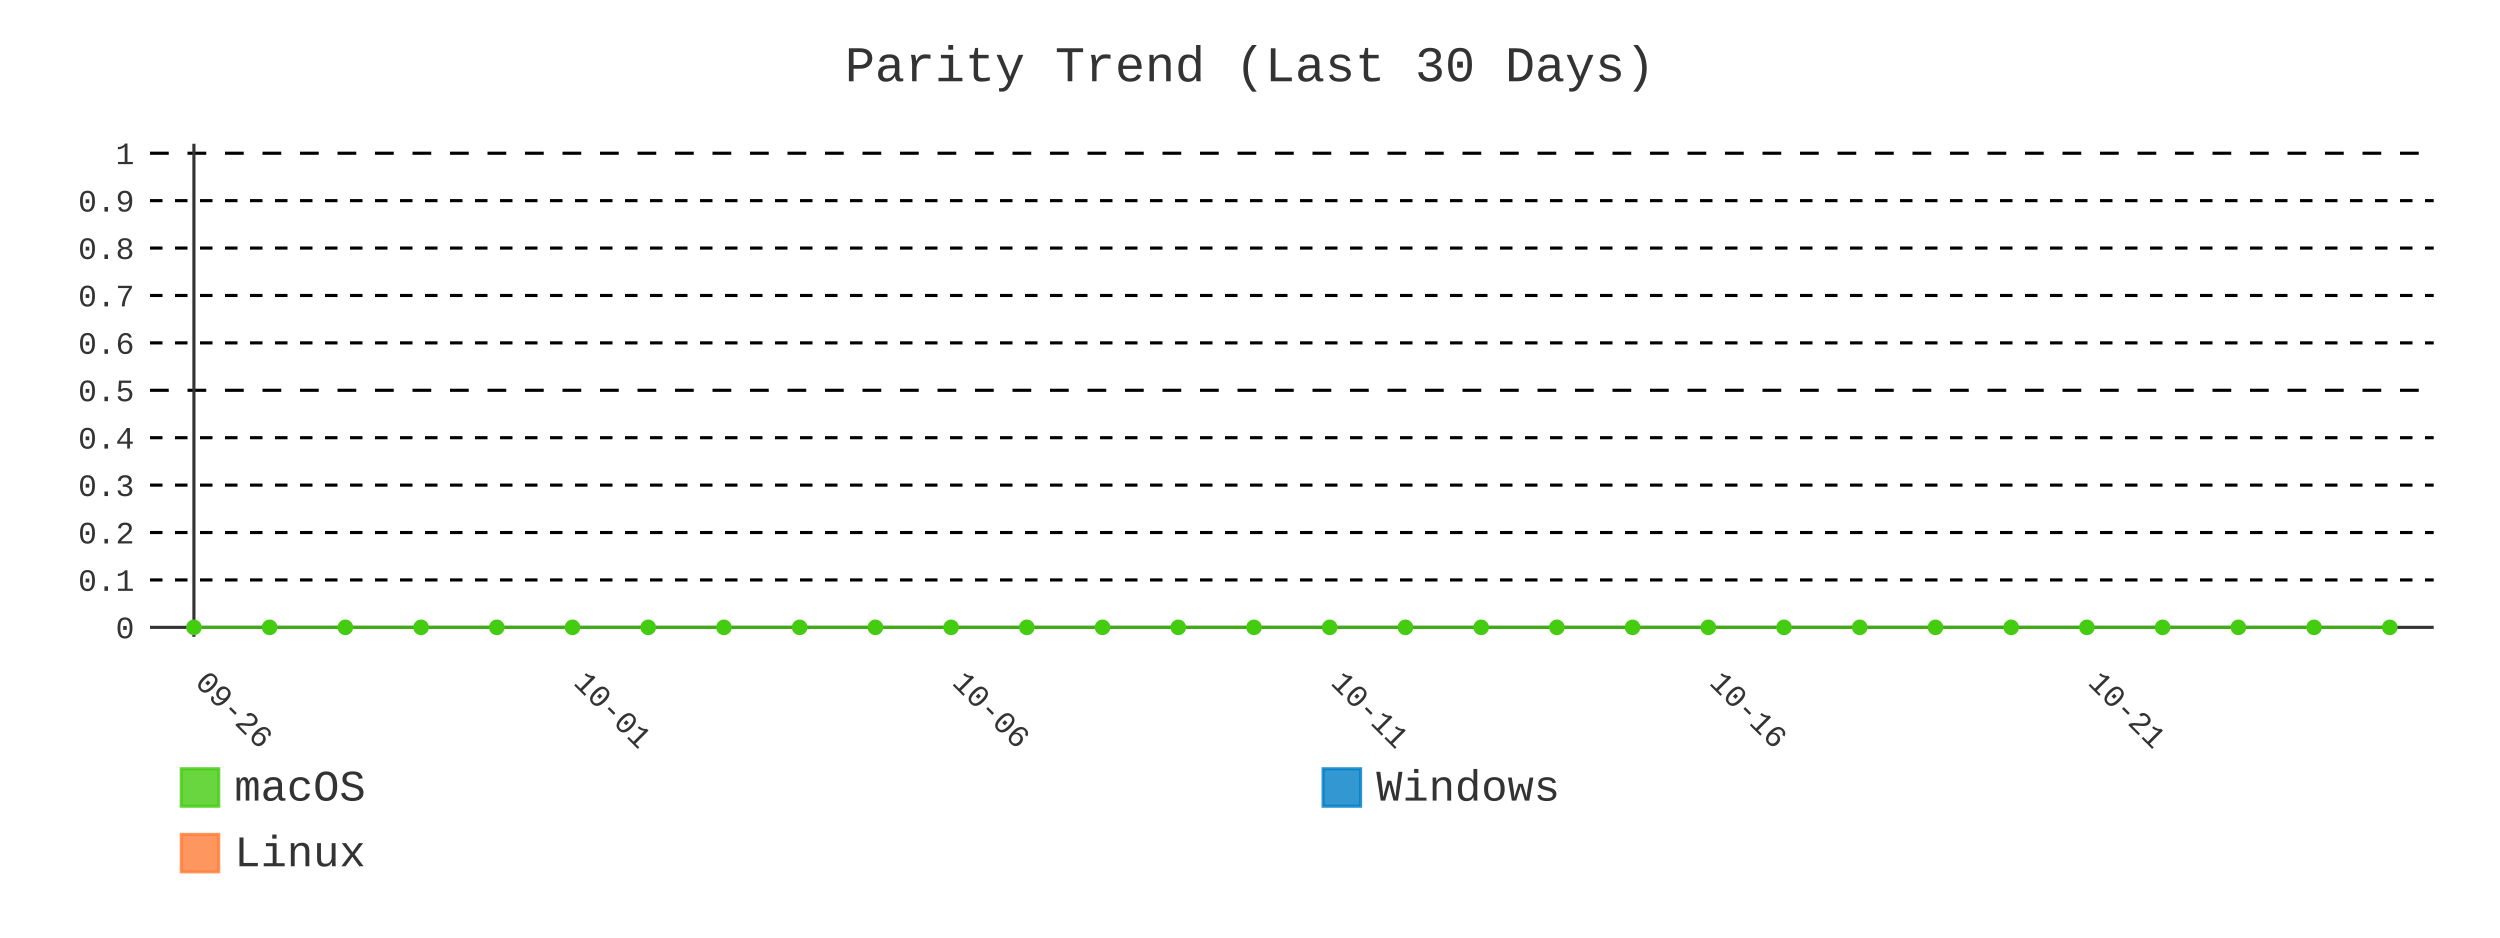
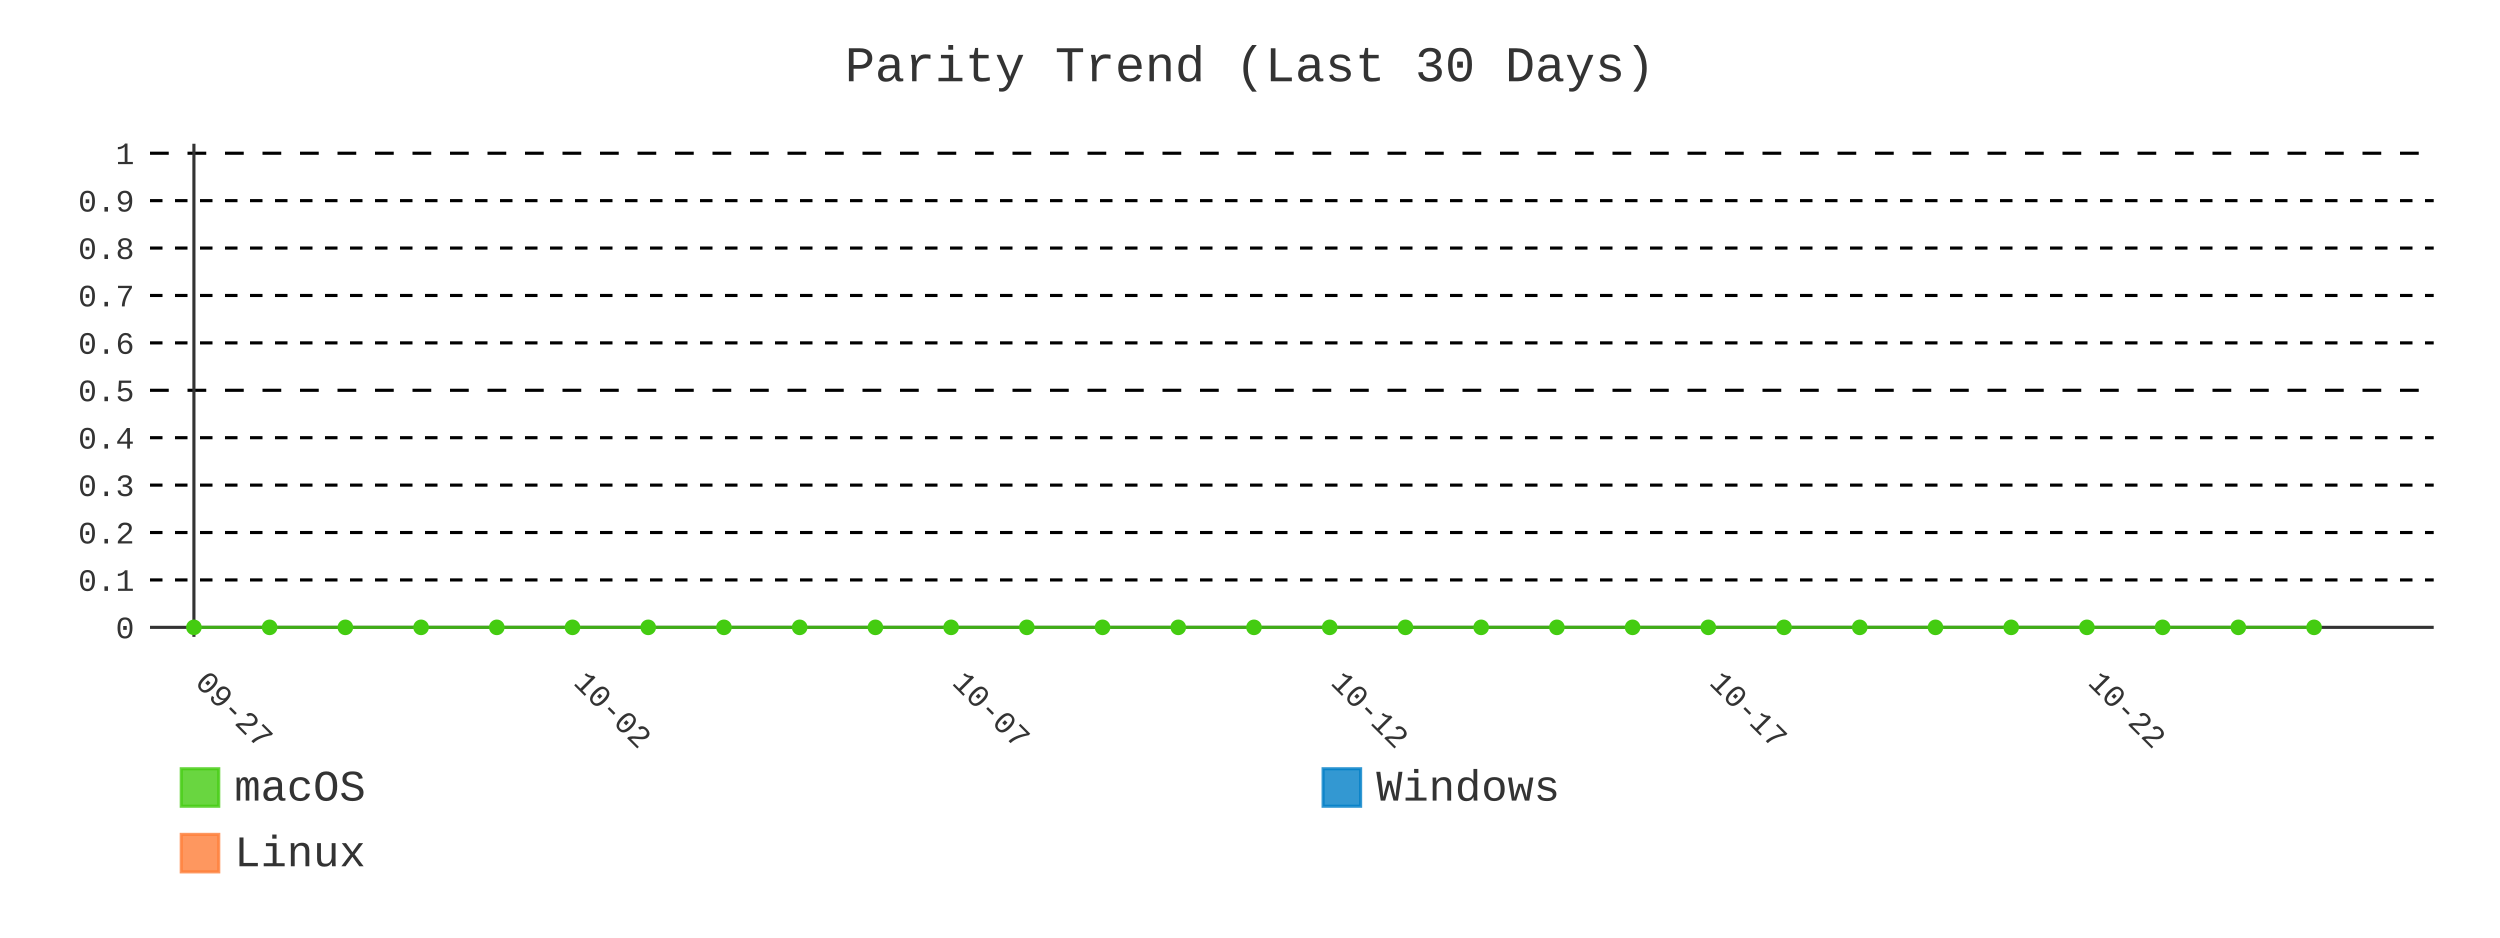
- <svg xmlns="http://www.w3.org/2000/svg" id="chart-9a25dbc2-9c6e-4a53-a975-2f86c9151e1a" class="pygal-chart" viewBox="0 0 800 300">
+ <svg xmlns="http://www.w3.org/2000/svg" id="chart-a96c4e62-0cb9-47b1-bbc6-840c72cba2e1" class="pygal-chart" viewBox="0 0 800 300">
  <defs>
-     <style type="text/css">#chart-9a25dbc2-9c6e-4a53-a975-2f86c9151e1a{-webkit-user-select:none;-webkit-font-smoothing:antialiased;font-family:Consolas,"Liberation Mono",Menlo,Courier,monospace}#chart-9a25dbc2-9c6e-4a53-a975-2f86c9151e1a .title{font-family:Consolas,"Liberation Mono",Menlo,Courier,monospace;font-size:16px}#chart-9a25dbc2-9c6e-4a53-a975-2f86c9151e1a .legends .legend text{font-family:Consolas,"Liberation Mono",Menlo,Courier,monospace;font-size:14px}#chart-9a25dbc2-9c6e-4a53-a975-2f86c9151e1a .axis text{font-family:Consolas,"Liberation Mono",Menlo,Courier,monospace;font-size:10px}#chart-9a25dbc2-9c6e-4a53-a975-2f86c9151e1a .axis text.major{font-family:Consolas,"Liberation Mono",Menlo,Courier,monospace;font-size:10px}#chart-9a25dbc2-9c6e-4a53-a975-2f86c9151e1a .text-overlay text.value{font-family:Consolas,"Liberation Mono",Menlo,Courier,monospace;font-size:16px}#chart-9a25dbc2-9c6e-4a53-a975-2f86c9151e1a .text-overlay text.label{font-family:Consolas,"Liberation Mono",Menlo,Courier,monospace;font-size:10px}#chart-9a25dbc2-9c6e-4a53-a975-2f86c9151e1a .tooltip{font-family:Consolas,"Liberation Mono",Menlo,Courier,monospace;font-size:14px}#chart-9a25dbc2-9c6e-4a53-a975-2f86c9151e1a text.no_data{font-family:Consolas,"Liberation Mono",Menlo,Courier,monospace;font-size:64px}
- #chart-9a25dbc2-9c6e-4a53-a975-2f86c9151e1a{background-color:transparent}#chart-9a25dbc2-9c6e-4a53-a975-2f86c9151e1a path,#chart-9a25dbc2-9c6e-4a53-a975-2f86c9151e1a line,#chart-9a25dbc2-9c6e-4a53-a975-2f86c9151e1a rect,#chart-9a25dbc2-9c6e-4a53-a975-2f86c9151e1a circle{-webkit-transition:400ms;-moz-transition:400ms;transition:400ms}#chart-9a25dbc2-9c6e-4a53-a975-2f86c9151e1a .graph &gt; .background{fill:transparent}#chart-9a25dbc2-9c6e-4a53-a975-2f86c9151e1a .plot &gt; .background{fill:transparent}#chart-9a25dbc2-9c6e-4a53-a975-2f86c9151e1a .graph{fill:#333}#chart-9a25dbc2-9c6e-4a53-a975-2f86c9151e1a text.no_data{fill:#333}#chart-9a25dbc2-9c6e-4a53-a975-2f86c9151e1a .title{fill:#333}#chart-9a25dbc2-9c6e-4a53-a975-2f86c9151e1a .legends .legend text{fill:#333}#chart-9a25dbc2-9c6e-4a53-a975-2f86c9151e1a .legends .legend:hover text{fill:#333}#chart-9a25dbc2-9c6e-4a53-a975-2f86c9151e1a .axis .line{stroke:#333}#chart-9a25dbc2-9c6e-4a53-a975-2f86c9151e1a .axis .guide.line{stroke:#666}#chart-9a25dbc2-9c6e-4a53-a975-2f86c9151e1a .axis .major.line{stroke:#333}#chart-9a25dbc2-9c6e-4a53-a975-2f86c9151e1a .axis text.major{fill:#333}#chart-9a25dbc2-9c6e-4a53-a975-2f86c9151e1a .axis.y .guides:hover .guide.line,#chart-9a25dbc2-9c6e-4a53-a975-2f86c9151e1a .line-graph .axis.x .guides:hover .guide.line,#chart-9a25dbc2-9c6e-4a53-a975-2f86c9151e1a .stackedline-graph .axis.x .guides:hover .guide.line,#chart-9a25dbc2-9c6e-4a53-a975-2f86c9151e1a .xy-graph .axis.x .guides:hover .guide.line{stroke:#333}#chart-9a25dbc2-9c6e-4a53-a975-2f86c9151e1a .axis .guides:hover text{fill:#333}#chart-9a25dbc2-9c6e-4a53-a975-2f86c9151e1a .reactive{fill-opacity:.8;stroke-opacity:.8;stroke-width:1}#chart-9a25dbc2-9c6e-4a53-a975-2f86c9151e1a .ci{stroke:#333}#chart-9a25dbc2-9c6e-4a53-a975-2f86c9151e1a .reactive.active,#chart-9a25dbc2-9c6e-4a53-a975-2f86c9151e1a .active .reactive{fill-opacity:.9;stroke-opacity:.9;stroke-width:4}#chart-9a25dbc2-9c6e-4a53-a975-2f86c9151e1a .ci .reactive.active{stroke-width:1.5}#chart-9a25dbc2-9c6e-4a53-a975-2f86c9151e1a .series text{fill:#333}#chart-9a25dbc2-9c6e-4a53-a975-2f86c9151e1a .tooltip rect{fill:transparent;stroke:#333;-webkit-transition:opacity 400ms;-moz-transition:opacity 400ms;transition:opacity 400ms}#chart-9a25dbc2-9c6e-4a53-a975-2f86c9151e1a .tooltip .label{fill:#333}#chart-9a25dbc2-9c6e-4a53-a975-2f86c9151e1a .tooltip .label{fill:#333}#chart-9a25dbc2-9c6e-4a53-a975-2f86c9151e1a .tooltip .legend{font-size:.8em;fill:#666}#chart-9a25dbc2-9c6e-4a53-a975-2f86c9151e1a .tooltip .x_label{font-size:.6em;fill:#333}#chart-9a25dbc2-9c6e-4a53-a975-2f86c9151e1a .tooltip .xlink{font-size:.5em;text-decoration:underline}#chart-9a25dbc2-9c6e-4a53-a975-2f86c9151e1a .tooltip .value{font-size:1.5em}#chart-9a25dbc2-9c6e-4a53-a975-2f86c9151e1a .bound{font-size:.5em}#chart-9a25dbc2-9c6e-4a53-a975-2f86c9151e1a .max-value{font-size:.75em;fill:#666}#chart-9a25dbc2-9c6e-4a53-a975-2f86c9151e1a .map-element{fill:transparent;stroke:#666 !important}#chart-9a25dbc2-9c6e-4a53-a975-2f86c9151e1a .map-element .reactive{fill-opacity:inherit;stroke-opacity:inherit}#chart-9a25dbc2-9c6e-4a53-a975-2f86c9151e1a .color-0,#chart-9a25dbc2-9c6e-4a53-a975-2f86c9151e1a .color-0 a:visited{stroke:#4c1;fill:#4c1}#chart-9a25dbc2-9c6e-4a53-a975-2f86c9151e1a .color-1,#chart-9a25dbc2-9c6e-4a53-a975-2f86c9151e1a .color-1 a:visited{stroke:#007ec6;fill:#007ec6}#chart-9a25dbc2-9c6e-4a53-a975-2f86c9151e1a .color-2,#chart-9a25dbc2-9c6e-4a53-a975-2f86c9151e1a .color-2 a:visited{stroke:#fe7d37;fill:#fe7d37}#chart-9a25dbc2-9c6e-4a53-a975-2f86c9151e1a .text-overlay .color-0 text{fill:black}#chart-9a25dbc2-9c6e-4a53-a975-2f86c9151e1a .text-overlay .color-1 text{fill:black}#chart-9a25dbc2-9c6e-4a53-a975-2f86c9151e1a .text-overlay .color-2 text{fill:black}#chart-9a25dbc2-9c6e-4a53-a975-2f86c9151e1a .series{stroke-width:2}#chart-9a25dbc2-9c6e-4a53-a975-2f86c9151e1a .series.serie-0{stroke-width:2}#chart-9a25dbc2-9c6e-4a53-a975-2f86c9151e1a .series.serie-1{stroke-width:2}#chart-9a25dbc2-9c6e-4a53-a975-2f86c9151e1a .series.serie-2{stroke-width:2}
- #chart-9a25dbc2-9c6e-4a53-a975-2f86c9151e1a text.no_data{text-anchor:middle}#chart-9a25dbc2-9c6e-4a53-a975-2f86c9151e1a .guide.line{fill:none}#chart-9a25dbc2-9c6e-4a53-a975-2f86c9151e1a .centered{text-anchor:middle}#chart-9a25dbc2-9c6e-4a53-a975-2f86c9151e1a .title{text-anchor:middle}#chart-9a25dbc2-9c6e-4a53-a975-2f86c9151e1a .legends .legend text{fill-opacity:1}#chart-9a25dbc2-9c6e-4a53-a975-2f86c9151e1a .axis.x text{text-anchor:middle}#chart-9a25dbc2-9c6e-4a53-a975-2f86c9151e1a .axis.x:not(.web) text[transform]{text-anchor:start}#chart-9a25dbc2-9c6e-4a53-a975-2f86c9151e1a .axis.x:not(.web) text[transform].backwards{text-anchor:end}#chart-9a25dbc2-9c6e-4a53-a975-2f86c9151e1a .axis.y text{text-anchor:end}#chart-9a25dbc2-9c6e-4a53-a975-2f86c9151e1a .axis.y text[transform].backwards{text-anchor:start}#chart-9a25dbc2-9c6e-4a53-a975-2f86c9151e1a .axis.y2 text{text-anchor:start}#chart-9a25dbc2-9c6e-4a53-a975-2f86c9151e1a .axis.y2 text[transform].backwards{text-anchor:end}#chart-9a25dbc2-9c6e-4a53-a975-2f86c9151e1a .axis .guide.line{stroke-dasharray:4,4;stroke:black}#chart-9a25dbc2-9c6e-4a53-a975-2f86c9151e1a .axis .major.guide.line{stroke-dasharray:6,6;stroke:black}#chart-9a25dbc2-9c6e-4a53-a975-2f86c9151e1a .horizontal .axis.y .guide.line,#chart-9a25dbc2-9c6e-4a53-a975-2f86c9151e1a .horizontal .axis.y2 .guide.line,#chart-9a25dbc2-9c6e-4a53-a975-2f86c9151e1a .vertical .axis.x .guide.line{opacity:0}#chart-9a25dbc2-9c6e-4a53-a975-2f86c9151e1a .horizontal .axis.always_show .guide.line,#chart-9a25dbc2-9c6e-4a53-a975-2f86c9151e1a .vertical .axis.always_show .guide.line{opacity:1 !important}#chart-9a25dbc2-9c6e-4a53-a975-2f86c9151e1a .axis.y .guides:hover .guide.line,#chart-9a25dbc2-9c6e-4a53-a975-2f86c9151e1a .axis.y2 .guides:hover .guide.line,#chart-9a25dbc2-9c6e-4a53-a975-2f86c9151e1a .axis.x .guides:hover .guide.line{opacity:1}#chart-9a25dbc2-9c6e-4a53-a975-2f86c9151e1a .axis .guides:hover text{opacity:1}#chart-9a25dbc2-9c6e-4a53-a975-2f86c9151e1a .nofill{fill:none}#chart-9a25dbc2-9c6e-4a53-a975-2f86c9151e1a .subtle-fill{fill-opacity:.2}#chart-9a25dbc2-9c6e-4a53-a975-2f86c9151e1a .dot{stroke-width:1px;fill-opacity:1;stroke-opacity:1}#chart-9a25dbc2-9c6e-4a53-a975-2f86c9151e1a .dot.active{stroke-width:5px}#chart-9a25dbc2-9c6e-4a53-a975-2f86c9151e1a .dot.negative{fill:transparent}#chart-9a25dbc2-9c6e-4a53-a975-2f86c9151e1a text,#chart-9a25dbc2-9c6e-4a53-a975-2f86c9151e1a tspan{stroke:none !important}#chart-9a25dbc2-9c6e-4a53-a975-2f86c9151e1a .series text.active{opacity:1}#chart-9a25dbc2-9c6e-4a53-a975-2f86c9151e1a .tooltip rect{fill-opacity:.95;stroke-width:.5}#chart-9a25dbc2-9c6e-4a53-a975-2f86c9151e1a .tooltip text{fill-opacity:1}#chart-9a25dbc2-9c6e-4a53-a975-2f86c9151e1a .showable{visibility:hidden}#chart-9a25dbc2-9c6e-4a53-a975-2f86c9151e1a .showable.shown{visibility:visible}#chart-9a25dbc2-9c6e-4a53-a975-2f86c9151e1a .gauge-background{fill:rgba(229,229,229,1);stroke:none}#chart-9a25dbc2-9c6e-4a53-a975-2f86c9151e1a .bg-lines{stroke:transparent;stroke-width:2px}</style>
+     <style type="text/css">#chart-a96c4e62-0cb9-47b1-bbc6-840c72cba2e1{-webkit-user-select:none;-webkit-font-smoothing:antialiased;font-family:Consolas,"Liberation Mono",Menlo,Courier,monospace}#chart-a96c4e62-0cb9-47b1-bbc6-840c72cba2e1 .title{font-family:Consolas,"Liberation Mono",Menlo,Courier,monospace;font-size:16px}#chart-a96c4e62-0cb9-47b1-bbc6-840c72cba2e1 .legends .legend text{font-family:Consolas,"Liberation Mono",Menlo,Courier,monospace;font-size:14px}#chart-a96c4e62-0cb9-47b1-bbc6-840c72cba2e1 .axis text{font-family:Consolas,"Liberation Mono",Menlo,Courier,monospace;font-size:10px}#chart-a96c4e62-0cb9-47b1-bbc6-840c72cba2e1 .axis text.major{font-family:Consolas,"Liberation Mono",Menlo,Courier,monospace;font-size:10px}#chart-a96c4e62-0cb9-47b1-bbc6-840c72cba2e1 .text-overlay text.value{font-family:Consolas,"Liberation Mono",Menlo,Courier,monospace;font-size:16px}#chart-a96c4e62-0cb9-47b1-bbc6-840c72cba2e1 .text-overlay text.label{font-family:Consolas,"Liberation Mono",Menlo,Courier,monospace;font-size:10px}#chart-a96c4e62-0cb9-47b1-bbc6-840c72cba2e1 .tooltip{font-family:Consolas,"Liberation Mono",Menlo,Courier,monospace;font-size:14px}#chart-a96c4e62-0cb9-47b1-bbc6-840c72cba2e1 text.no_data{font-family:Consolas,"Liberation Mono",Menlo,Courier,monospace;font-size:64px}
+ #chart-a96c4e62-0cb9-47b1-bbc6-840c72cba2e1{background-color:transparent}#chart-a96c4e62-0cb9-47b1-bbc6-840c72cba2e1 path,#chart-a96c4e62-0cb9-47b1-bbc6-840c72cba2e1 line,#chart-a96c4e62-0cb9-47b1-bbc6-840c72cba2e1 rect,#chart-a96c4e62-0cb9-47b1-bbc6-840c72cba2e1 circle{-webkit-transition:400ms;-moz-transition:400ms;transition:400ms}#chart-a96c4e62-0cb9-47b1-bbc6-840c72cba2e1 .graph &gt; .background{fill:transparent}#chart-a96c4e62-0cb9-47b1-bbc6-840c72cba2e1 .plot &gt; .background{fill:transparent}#chart-a96c4e62-0cb9-47b1-bbc6-840c72cba2e1 .graph{fill:#333}#chart-a96c4e62-0cb9-47b1-bbc6-840c72cba2e1 text.no_data{fill:#333}#chart-a96c4e62-0cb9-47b1-bbc6-840c72cba2e1 .title{fill:#333}#chart-a96c4e62-0cb9-47b1-bbc6-840c72cba2e1 .legends .legend text{fill:#333}#chart-a96c4e62-0cb9-47b1-bbc6-840c72cba2e1 .legends .legend:hover text{fill:#333}#chart-a96c4e62-0cb9-47b1-bbc6-840c72cba2e1 .axis .line{stroke:#333}#chart-a96c4e62-0cb9-47b1-bbc6-840c72cba2e1 .axis .guide.line{stroke:#666}#chart-a96c4e62-0cb9-47b1-bbc6-840c72cba2e1 .axis .major.line{stroke:#333}#chart-a96c4e62-0cb9-47b1-bbc6-840c72cba2e1 .axis text.major{fill:#333}#chart-a96c4e62-0cb9-47b1-bbc6-840c72cba2e1 .axis.y .guides:hover .guide.line,#chart-a96c4e62-0cb9-47b1-bbc6-840c72cba2e1 .line-graph .axis.x .guides:hover .guide.line,#chart-a96c4e62-0cb9-47b1-bbc6-840c72cba2e1 .stackedline-graph .axis.x .guides:hover .guide.line,#chart-a96c4e62-0cb9-47b1-bbc6-840c72cba2e1 .xy-graph .axis.x .guides:hover .guide.line{stroke:#333}#chart-a96c4e62-0cb9-47b1-bbc6-840c72cba2e1 .axis .guides:hover text{fill:#333}#chart-a96c4e62-0cb9-47b1-bbc6-840c72cba2e1 .reactive{fill-opacity:.8;stroke-opacity:.8;stroke-width:1}#chart-a96c4e62-0cb9-47b1-bbc6-840c72cba2e1 .ci{stroke:#333}#chart-a96c4e62-0cb9-47b1-bbc6-840c72cba2e1 .reactive.active,#chart-a96c4e62-0cb9-47b1-bbc6-840c72cba2e1 .active .reactive{fill-opacity:.9;stroke-opacity:.9;stroke-width:4}#chart-a96c4e62-0cb9-47b1-bbc6-840c72cba2e1 .ci .reactive.active{stroke-width:1.5}#chart-a96c4e62-0cb9-47b1-bbc6-840c72cba2e1 .series text{fill:#333}#chart-a96c4e62-0cb9-47b1-bbc6-840c72cba2e1 .tooltip rect{fill:transparent;stroke:#333;-webkit-transition:opacity 400ms;-moz-transition:opacity 400ms;transition:opacity 400ms}#chart-a96c4e62-0cb9-47b1-bbc6-840c72cba2e1 .tooltip .label{fill:#333}#chart-a96c4e62-0cb9-47b1-bbc6-840c72cba2e1 .tooltip .label{fill:#333}#chart-a96c4e62-0cb9-47b1-bbc6-840c72cba2e1 .tooltip .legend{font-size:.8em;fill:#666}#chart-a96c4e62-0cb9-47b1-bbc6-840c72cba2e1 .tooltip .x_label{font-size:.6em;fill:#333}#chart-a96c4e62-0cb9-47b1-bbc6-840c72cba2e1 .tooltip .xlink{font-size:.5em;text-decoration:underline}#chart-a96c4e62-0cb9-47b1-bbc6-840c72cba2e1 .tooltip .value{font-size:1.5em}#chart-a96c4e62-0cb9-47b1-bbc6-840c72cba2e1 .bound{font-size:.5em}#chart-a96c4e62-0cb9-47b1-bbc6-840c72cba2e1 .max-value{font-size:.75em;fill:#666}#chart-a96c4e62-0cb9-47b1-bbc6-840c72cba2e1 .map-element{fill:transparent;stroke:#666 !important}#chart-a96c4e62-0cb9-47b1-bbc6-840c72cba2e1 .map-element .reactive{fill-opacity:inherit;stroke-opacity:inherit}#chart-a96c4e62-0cb9-47b1-bbc6-840c72cba2e1 .color-0,#chart-a96c4e62-0cb9-47b1-bbc6-840c72cba2e1 .color-0 a:visited{stroke:#4c1;fill:#4c1}#chart-a96c4e62-0cb9-47b1-bbc6-840c72cba2e1 .color-1,#chart-a96c4e62-0cb9-47b1-bbc6-840c72cba2e1 .color-1 a:visited{stroke:#007ec6;fill:#007ec6}#chart-a96c4e62-0cb9-47b1-bbc6-840c72cba2e1 .color-2,#chart-a96c4e62-0cb9-47b1-bbc6-840c72cba2e1 .color-2 a:visited{stroke:#fe7d37;fill:#fe7d37}#chart-a96c4e62-0cb9-47b1-bbc6-840c72cba2e1 .text-overlay .color-0 text{fill:black}#chart-a96c4e62-0cb9-47b1-bbc6-840c72cba2e1 .text-overlay .color-1 text{fill:black}#chart-a96c4e62-0cb9-47b1-bbc6-840c72cba2e1 .text-overlay .color-2 text{fill:black}#chart-a96c4e62-0cb9-47b1-bbc6-840c72cba2e1 .series{stroke-width:2}#chart-a96c4e62-0cb9-47b1-bbc6-840c72cba2e1 .series.serie-0{stroke-width:2}#chart-a96c4e62-0cb9-47b1-bbc6-840c72cba2e1 .series.serie-1{stroke-width:2}#chart-a96c4e62-0cb9-47b1-bbc6-840c72cba2e1 .series.serie-2{stroke-width:2}
+ #chart-a96c4e62-0cb9-47b1-bbc6-840c72cba2e1 text.no_data{text-anchor:middle}#chart-a96c4e62-0cb9-47b1-bbc6-840c72cba2e1 .guide.line{fill:none}#chart-a96c4e62-0cb9-47b1-bbc6-840c72cba2e1 .centered{text-anchor:middle}#chart-a96c4e62-0cb9-47b1-bbc6-840c72cba2e1 .title{text-anchor:middle}#chart-a96c4e62-0cb9-47b1-bbc6-840c72cba2e1 .legends .legend text{fill-opacity:1}#chart-a96c4e62-0cb9-47b1-bbc6-840c72cba2e1 .axis.x text{text-anchor:middle}#chart-a96c4e62-0cb9-47b1-bbc6-840c72cba2e1 .axis.x:not(.web) text[transform]{text-anchor:start}#chart-a96c4e62-0cb9-47b1-bbc6-840c72cba2e1 .axis.x:not(.web) text[transform].backwards{text-anchor:end}#chart-a96c4e62-0cb9-47b1-bbc6-840c72cba2e1 .axis.y text{text-anchor:end}#chart-a96c4e62-0cb9-47b1-bbc6-840c72cba2e1 .axis.y text[transform].backwards{text-anchor:start}#chart-a96c4e62-0cb9-47b1-bbc6-840c72cba2e1 .axis.y2 text{text-anchor:start}#chart-a96c4e62-0cb9-47b1-bbc6-840c72cba2e1 .axis.y2 text[transform].backwards{text-anchor:end}#chart-a96c4e62-0cb9-47b1-bbc6-840c72cba2e1 .axis .guide.line{stroke-dasharray:4,4;stroke:black}#chart-a96c4e62-0cb9-47b1-bbc6-840c72cba2e1 .axis .major.guide.line{stroke-dasharray:6,6;stroke:black}#chart-a96c4e62-0cb9-47b1-bbc6-840c72cba2e1 .horizontal .axis.y .guide.line,#chart-a96c4e62-0cb9-47b1-bbc6-840c72cba2e1 .horizontal .axis.y2 .guide.line,#chart-a96c4e62-0cb9-47b1-bbc6-840c72cba2e1 .vertical .axis.x .guide.line{opacity:0}#chart-a96c4e62-0cb9-47b1-bbc6-840c72cba2e1 .horizontal .axis.always_show .guide.line,#chart-a96c4e62-0cb9-47b1-bbc6-840c72cba2e1 .vertical .axis.always_show .guide.line{opacity:1 !important}#chart-a96c4e62-0cb9-47b1-bbc6-840c72cba2e1 .axis.y .guides:hover .guide.line,#chart-a96c4e62-0cb9-47b1-bbc6-840c72cba2e1 .axis.y2 .guides:hover .guide.line,#chart-a96c4e62-0cb9-47b1-bbc6-840c72cba2e1 .axis.x .guides:hover .guide.line{opacity:1}#chart-a96c4e62-0cb9-47b1-bbc6-840c72cba2e1 .axis .guides:hover text{opacity:1}#chart-a96c4e62-0cb9-47b1-bbc6-840c72cba2e1 .nofill{fill:none}#chart-a96c4e62-0cb9-47b1-bbc6-840c72cba2e1 .subtle-fill{fill-opacity:.2}#chart-a96c4e62-0cb9-47b1-bbc6-840c72cba2e1 .dot{stroke-width:1px;fill-opacity:1;stroke-opacity:1}#chart-a96c4e62-0cb9-47b1-bbc6-840c72cba2e1 .dot.active{stroke-width:5px}#chart-a96c4e62-0cb9-47b1-bbc6-840c72cba2e1 .dot.negative{fill:transparent}#chart-a96c4e62-0cb9-47b1-bbc6-840c72cba2e1 text,#chart-a96c4e62-0cb9-47b1-bbc6-840c72cba2e1 tspan{stroke:none !important}#chart-a96c4e62-0cb9-47b1-bbc6-840c72cba2e1 .series text.active{opacity:1}#chart-a96c4e62-0cb9-47b1-bbc6-840c72cba2e1 .tooltip rect{fill-opacity:.95;stroke-width:.5}#chart-a96c4e62-0cb9-47b1-bbc6-840c72cba2e1 .tooltip text{fill-opacity:1}#chart-a96c4e62-0cb9-47b1-bbc6-840c72cba2e1 .showable{visibility:hidden}#chart-a96c4e62-0cb9-47b1-bbc6-840c72cba2e1 .showable.shown{visibility:visible}#chart-a96c4e62-0cb9-47b1-bbc6-840c72cba2e1 .gauge-background{fill:rgba(229,229,229,1);stroke:none}#chart-a96c4e62-0cb9-47b1-bbc6-840c72cba2e1 .bg-lines{stroke:transparent;stroke-width:2px}</style>
  </defs>
  <g class="graph line-graph vertical">
    <rect x="0" y="0" width="800" height="300" class="background" />
    <g transform="translate(48, 46)" class="plot">
      <rect x="0" y="0" width="730.787" height="157.787" class="background" />
      <g class="axis y always_show">
        <g class="guides">
          <path d="M0 154.752 h730.787" class="axis major line" />
          <text x="-5" y="158.252" class="major">0</text>
        </g>
        <g class="guides">
          <path d="M0 139.581 h730.787" class="guide line" />
          <text x="-5" y="143.081" class="">0.1</text>
        </g>
        <g class="guides">
          <path d="M0 124.409 h730.787" class="guide line" />
          <text x="-5" y="127.909" class="">0.2</text>
        </g>
        <g class="guides">
          <path d="M0 109.237 h730.787" class="guide line" />
          <text x="-5" y="112.737" class="">0.3</text>
        </g>
        <g class="guides">
          <path d="M0 94.065 h730.787" class="guide line" />
          <text x="-5" y="97.565" class="">0.4</text>
        </g>
        <g class="guides">
          <path d="M0 78.893 h730.787" class="major guide line" />
          <text x="-5" y="82.393" class="major">0.5</text>
        </g>
        <g class="guides">
          <path d="M0 63.722 h730.787" class="guide line" />
          <text x="-5" y="67.222" class="">0.6</text>
        </g>
        <g class="guides">
          <path d="M0 48.55 h730.787" class="guide line" />
          <text x="-5" y="52.05" class="">0.7</text>
        </g>
        <g class="guides">
          <path d="M0 33.378 h730.787" class="guide line" />
          <text x="-5" y="36.878" class="">0.8</text>
        </g>
        <g class="guides">
          <path d="M0 18.206 h730.787" class="guide line" />
          <text x="-5" y="21.706" class="">0.9</text>
        </g>
        <g class="guides">
          <path d="M0 3.034 h730.787" class="major guide line" />
          <text x="-5" y="6.534" class="major">1</text>
        </g>
      </g>
      <g class="axis x">
        <g class="guides">
          <path d="M14.054 0 v157.787" class="major line" />
-           <text x="14.054" y="172.787" class="major" transform="rotate(45 14.05359 172.7868)">09-26</text>
+           <text x="14.054" y="172.787" class="major" transform="rotate(45 14.05359 172.7868)">09-27</text>
        </g>
        <g class="guides">
          <path d="M135.205 0 v157.787" class="major guide line" />
-           <text x="135.205" y="172.787" class="major" transform="rotate(45 135.2052 172.7868)">10-01</text>
+           <text x="135.205" y="172.787" class="major" transform="rotate(45 135.2052 172.7868)">10-02</text>
        </g>
        <g class="guides">
          <path d="M256.357 0 v157.787" class="major guide line" />
-           <text x="256.357" y="172.787" class="major" transform="rotate(45 256.3569 172.7868)">10-06</text>
+           <text x="256.357" y="172.787" class="major" transform="rotate(45 256.3569 172.7868)">10-07</text>
        </g>
        <g class="guides">
          <path d="M377.509 0 v157.787" class="major guide line" />
-           <text x="377.509" y="172.787" class="major" transform="rotate(45 377.5086 172.7868)">10-11</text>
+           <text x="377.509" y="172.787" class="major" transform="rotate(45 377.5086 172.7868)">10-12</text>
        </g>
        <g class="guides">
          <path d="M498.66 0 v157.787" class="major guide line" />
-           <text x="498.66" y="172.787" class="major" transform="rotate(45 498.6602 172.7868)">10-16</text>
+           <text x="498.66" y="172.787" class="major" transform="rotate(45 498.6602 172.7868)">10-17</text>
        </g>
        <g class="guides">
          <path d="M619.812 0 v157.787" class="major guide line" />
-           <text x="619.812" y="172.787" class="major" transform="rotate(45 619.8119 172.7868)">10-21</text>
+           <text x="619.812" y="172.787" class="major" transform="rotate(45 619.8119 172.7868)">10-22</text>
        </g>
      </g>
      <g class="series serie-0 color-0">
-         <path d="M14.054 154.752 L38.284 154.752 62.514 154.752 86.745 154.752 110.975 154.752 135.205 154.752 159.436 154.752 183.666 154.752 207.896 154.752 232.127 154.752 256.357 154.752 280.587 154.752 304.818 154.752 329.048 154.752 353.278 154.752 377.509 154.752 401.739 154.752 425.969 154.752 450.2 154.752 474.43 154.752 498.66 154.752 522.891 154.752 547.121 154.752 571.351 154.752 595.582 154.752 619.812 154.752 644.042 154.752 668.273 154.752 692.503 154.752 716.733 154.752" class="line reactive nofill" />
+         <path d="M14.054 154.752 L38.284 154.752 62.514 154.752 86.745 154.752 110.975 154.752 135.205 154.752 159.436 154.752 183.666 154.752 207.896 154.752 232.127 154.752 256.357 154.752 280.587 154.752 304.818 154.752 329.048 154.752 353.278 154.752 377.509 154.752 401.739 154.752 425.969 154.752 450.2 154.752 474.43 154.752 498.66 154.752 522.891 154.752 547.121 154.752 571.351 154.752 595.582 154.752 619.812 154.752 644.042 154.752 668.273 154.752 692.503 154.752" class="line reactive nofill" />
      </g>
      <g class="series serie-1 color-1" />
      <g class="series serie-2 color-2" />
    </g>
    <g class="titles">
      <text x="400.0" y="26" class="title plot_title">Parity Trend (Last 30 Days)</text>
    </g>
    <g transform="translate(48, 46)" class="plot overlay">
      <g class="series serie-0 color-0">
        <g class="dots">
          <circle cx="14.054" cy="154.752" r="2" class="dot reactive tooltip-trigger" />
        </g>
        <g class="dots">
          <circle cx="38.284" cy="154.752" r="2" class="dot reactive tooltip-trigger" />
        </g>
        <g class="dots">
          <circle cx="62.514" cy="154.752" r="2" class="dot reactive tooltip-trigger" />
        </g>
        <g class="dots">
          <circle cx="86.745" cy="154.752" r="2" class="dot reactive tooltip-trigger" />
        </g>
        <g class="dots">
          <circle cx="110.975" cy="154.752" r="2" class="dot reactive tooltip-trigger" />
        </g>
        <g class="dots">
          <circle cx="135.205" cy="154.752" r="2" class="dot reactive tooltip-trigger" />
        </g>
        <g class="dots">
          <circle cx="159.436" cy="154.752" r="2" class="dot reactive tooltip-trigger" />
        </g>
        <g class="dots">
          <circle cx="183.666" cy="154.752" r="2" class="dot reactive tooltip-trigger" />
        </g>
        <g class="dots">
          <circle cx="207.896" cy="154.752" r="2" class="dot reactive tooltip-trigger" />
        </g>
        <g class="dots">
          <circle cx="232.127" cy="154.752" r="2" class="dot reactive tooltip-trigger" />
        </g>
        <g class="dots">
          <circle cx="256.357" cy="154.752" r="2" class="dot reactive tooltip-trigger" />
        </g>
        <g class="dots">
          <circle cx="280.587" cy="154.752" r="2" class="dot reactive tooltip-trigger" />
        </g>
        <g class="dots">
          <circle cx="304.818" cy="154.752" r="2" class="dot reactive tooltip-trigger" />
        </g>
        <g class="dots">
          <circle cx="329.048" cy="154.752" r="2" class="dot reactive tooltip-trigger" />
        </g>
        <g class="dots">
          <circle cx="353.278" cy="154.752" r="2" class="dot reactive tooltip-trigger" />
        </g>
        <g class="dots">
          <circle cx="377.509" cy="154.752" r="2" class="dot reactive tooltip-trigger" />
        </g>
        <g class="dots">
          <circle cx="401.739" cy="154.752" r="2" class="dot reactive tooltip-trigger" />
        </g>
        <g class="dots">
          <circle cx="425.969" cy="154.752" r="2" class="dot reactive tooltip-trigger" />
        </g>
        <g class="dots">
          <circle cx="450.2" cy="154.752" r="2" class="dot reactive tooltip-trigger" />
        </g>
        <g class="dots">
          <circle cx="474.43" cy="154.752" r="2" class="dot reactive tooltip-trigger" />
        </g>
        <g class="dots">
          <circle cx="498.66" cy="154.752" r="2" class="dot reactive tooltip-trigger" />
        </g>
        <g class="dots">
          <circle cx="522.891" cy="154.752" r="2" class="dot reactive tooltip-trigger" />
        </g>
        <g class="dots">
          <circle cx="547.121" cy="154.752" r="2" class="dot reactive tooltip-trigger" />
        </g>
        <g class="dots">
          <circle cx="571.351" cy="154.752" r="2" class="dot reactive tooltip-trigger" />
        </g>
        <g class="dots">
          <circle cx="595.582" cy="154.752" r="2" class="dot reactive tooltip-trigger" />
        </g>
        <g class="dots">
          <circle cx="619.812" cy="154.752" r="2" class="dot reactive tooltip-trigger" />
        </g>
        <g class="dots">
          <circle cx="644.042" cy="154.752" r="2" class="dot reactive tooltip-trigger" />
        </g>
        <g class="dots">
          <circle cx="668.273" cy="154.752" r="2" class="dot reactive tooltip-trigger" />
        </g>
        <g class="dots">
          <circle cx="692.503" cy="154.752" r="2" class="dot reactive tooltip-trigger" />
-         </g>
-         <g class="dots">
-           <circle cx="716.733" cy="154.752" r="2" class="dot reactive tooltip-trigger" />
        </g>
      </g>
      <g class="series serie-1 color-1" />
      <g class="series serie-2 color-2" />
    </g>
    <g transform="translate(48, 46)" class="plot text-overlay">
      <g class="series serie-0 color-0" />
      <g class="series serie-1 color-1" />
      <g class="series serie-2 color-2" />
    </g>
    <g transform="translate(48, 46)" class="plot tooltip-overlay">
      <g transform="translate(0 0)" style="opacity: 0" class="tooltip">
        <rect rx="0" ry="0" width="0" height="0" class="tooltip-box" />
        <g class="text" />
      </g>
    </g>
    <g transform="translate(58, 245)" class="legends">
      <g id="activate-serie-0" class="legend reactive activate-serie">
        <rect x="0.0" y="1.0" width="12" height="12" class="color-0 reactive" />
        <text x="17.0" y="11.2">macOS</text>
      </g>
      <g id="activate-serie-1" class="legend reactive activate-serie">
        <rect x="365.393" y="1.0" width="12" height="12" class="color-1 reactive" />
        <text x="382.393" y="11.2">Windows</text>
      </g>
      <g id="activate-serie-2" class="legend reactive activate-serie">
        <rect x="0.0" y="22.0" width="12" height="12" class="color-2 reactive" />
        <text x="17.0" y="32.2">Linux</text>
      </g>
    </g>
  </g>
</svg>
